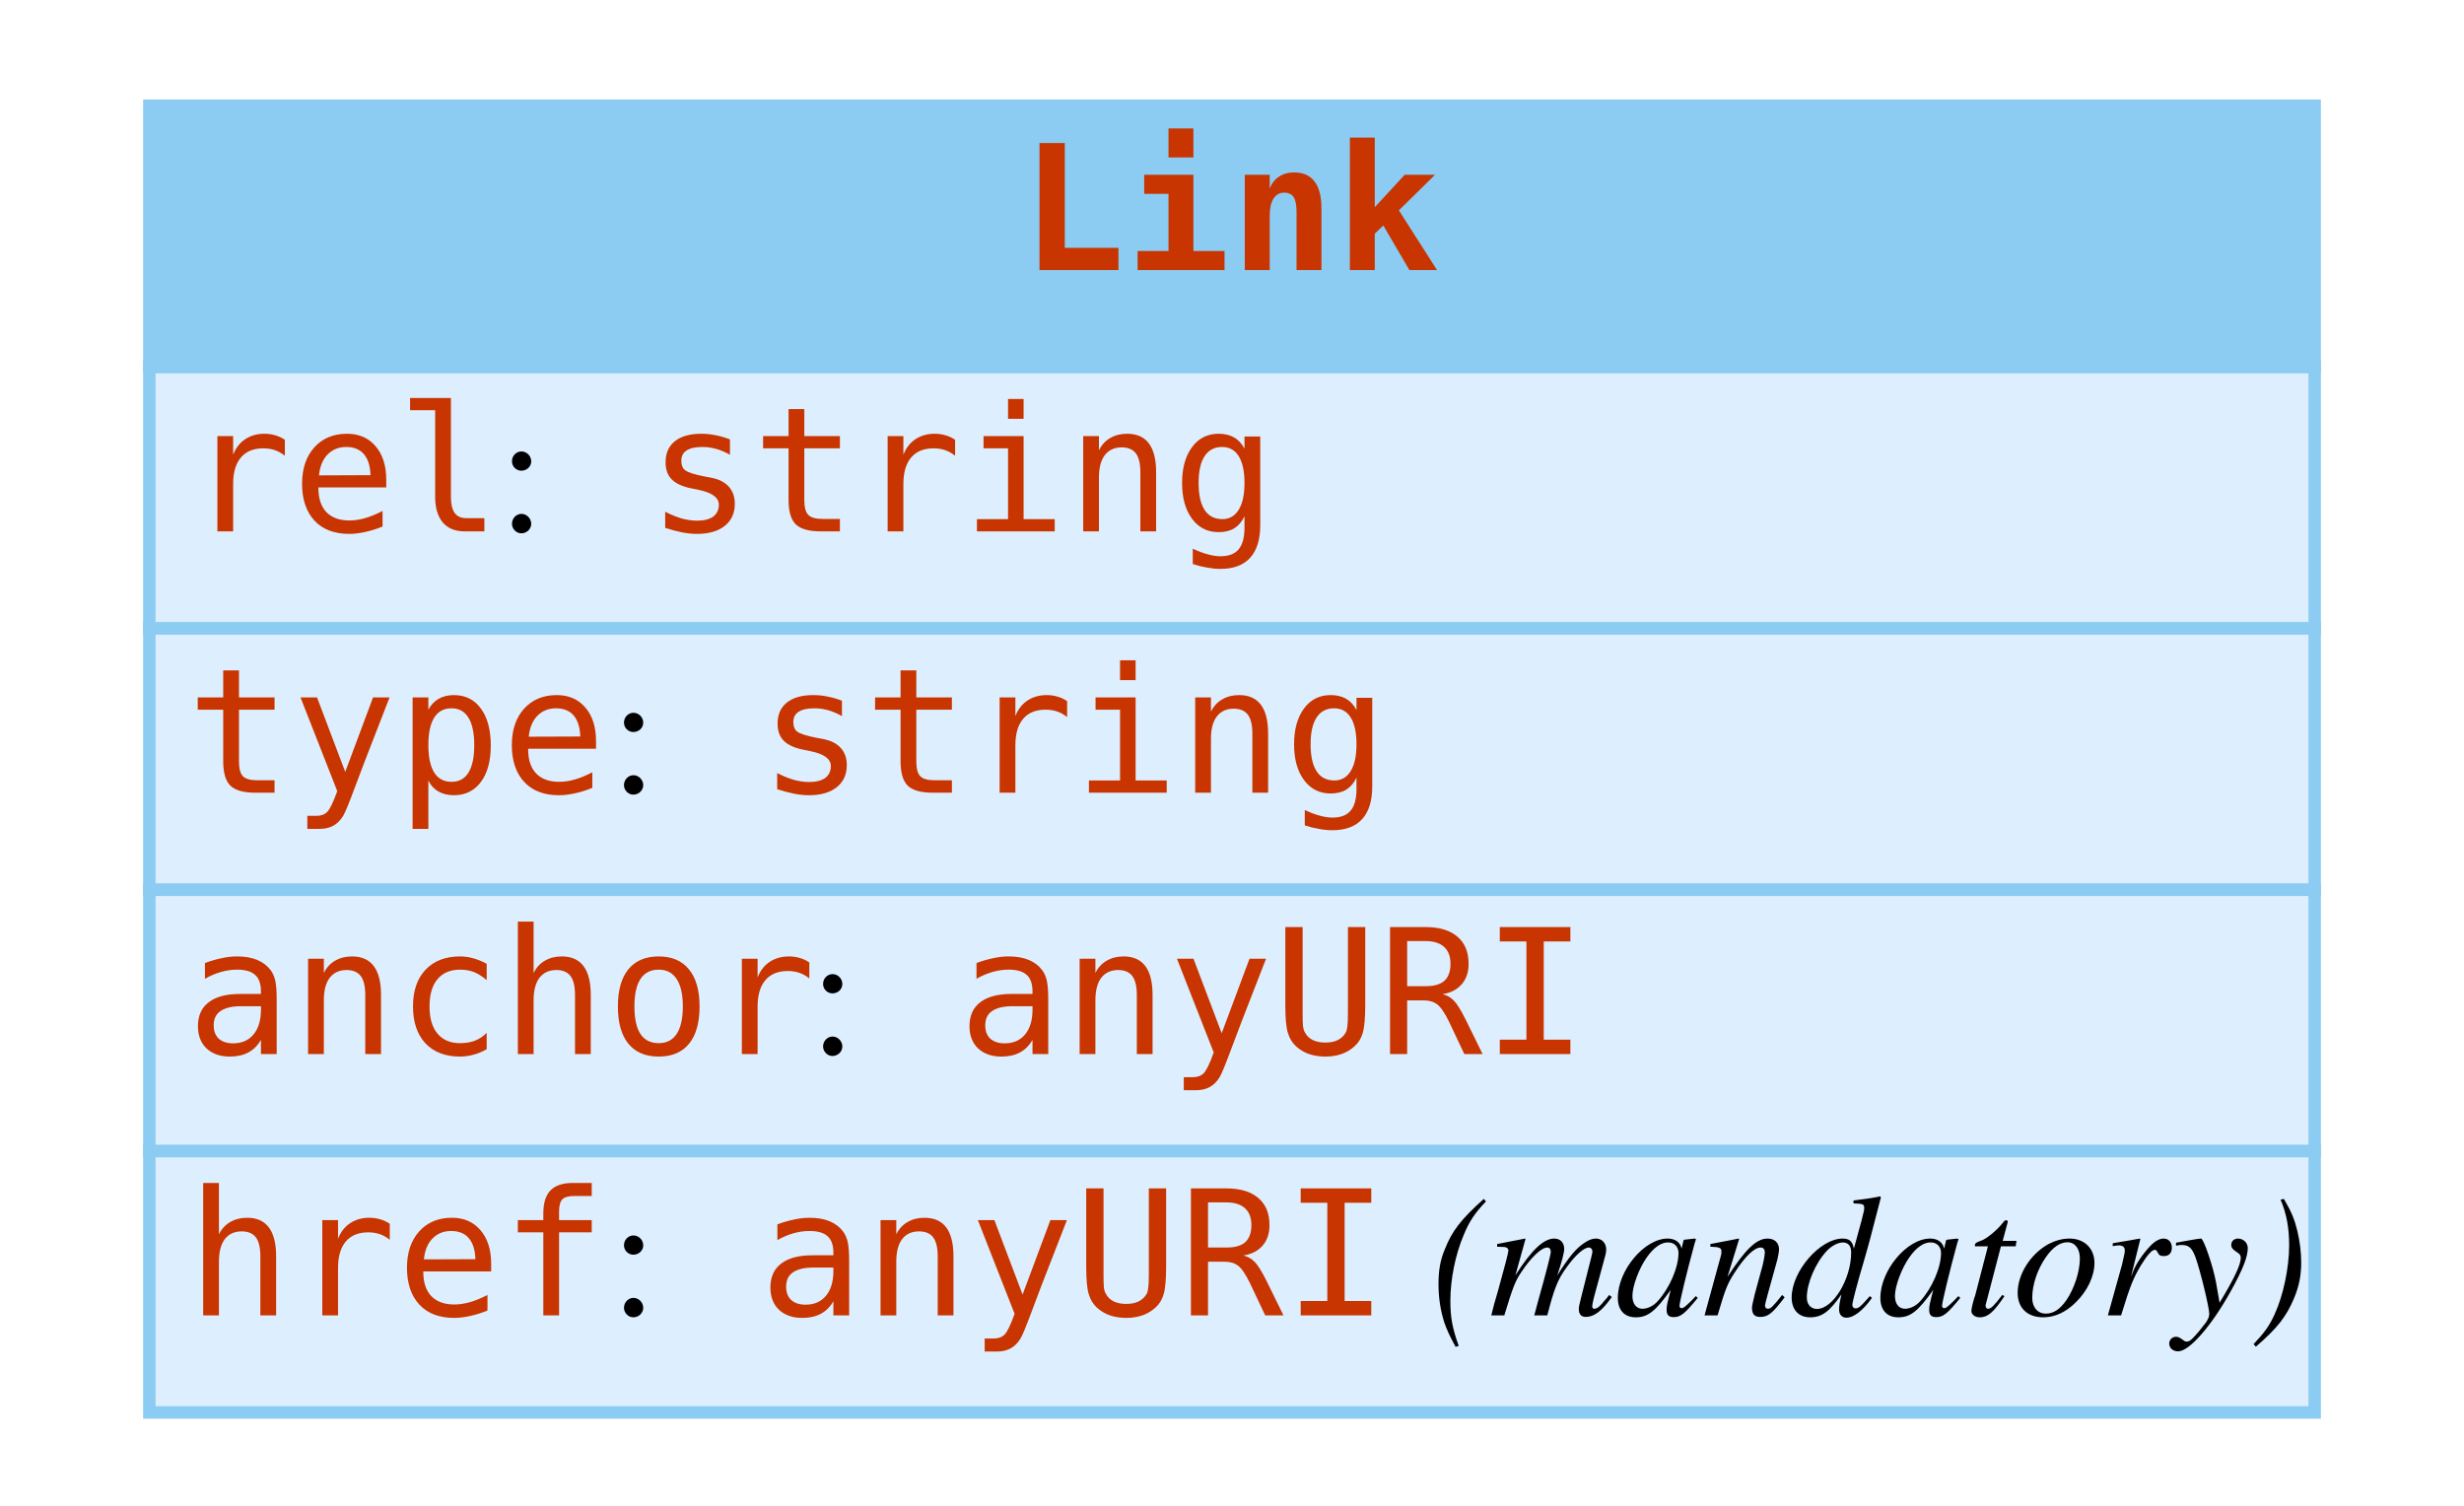
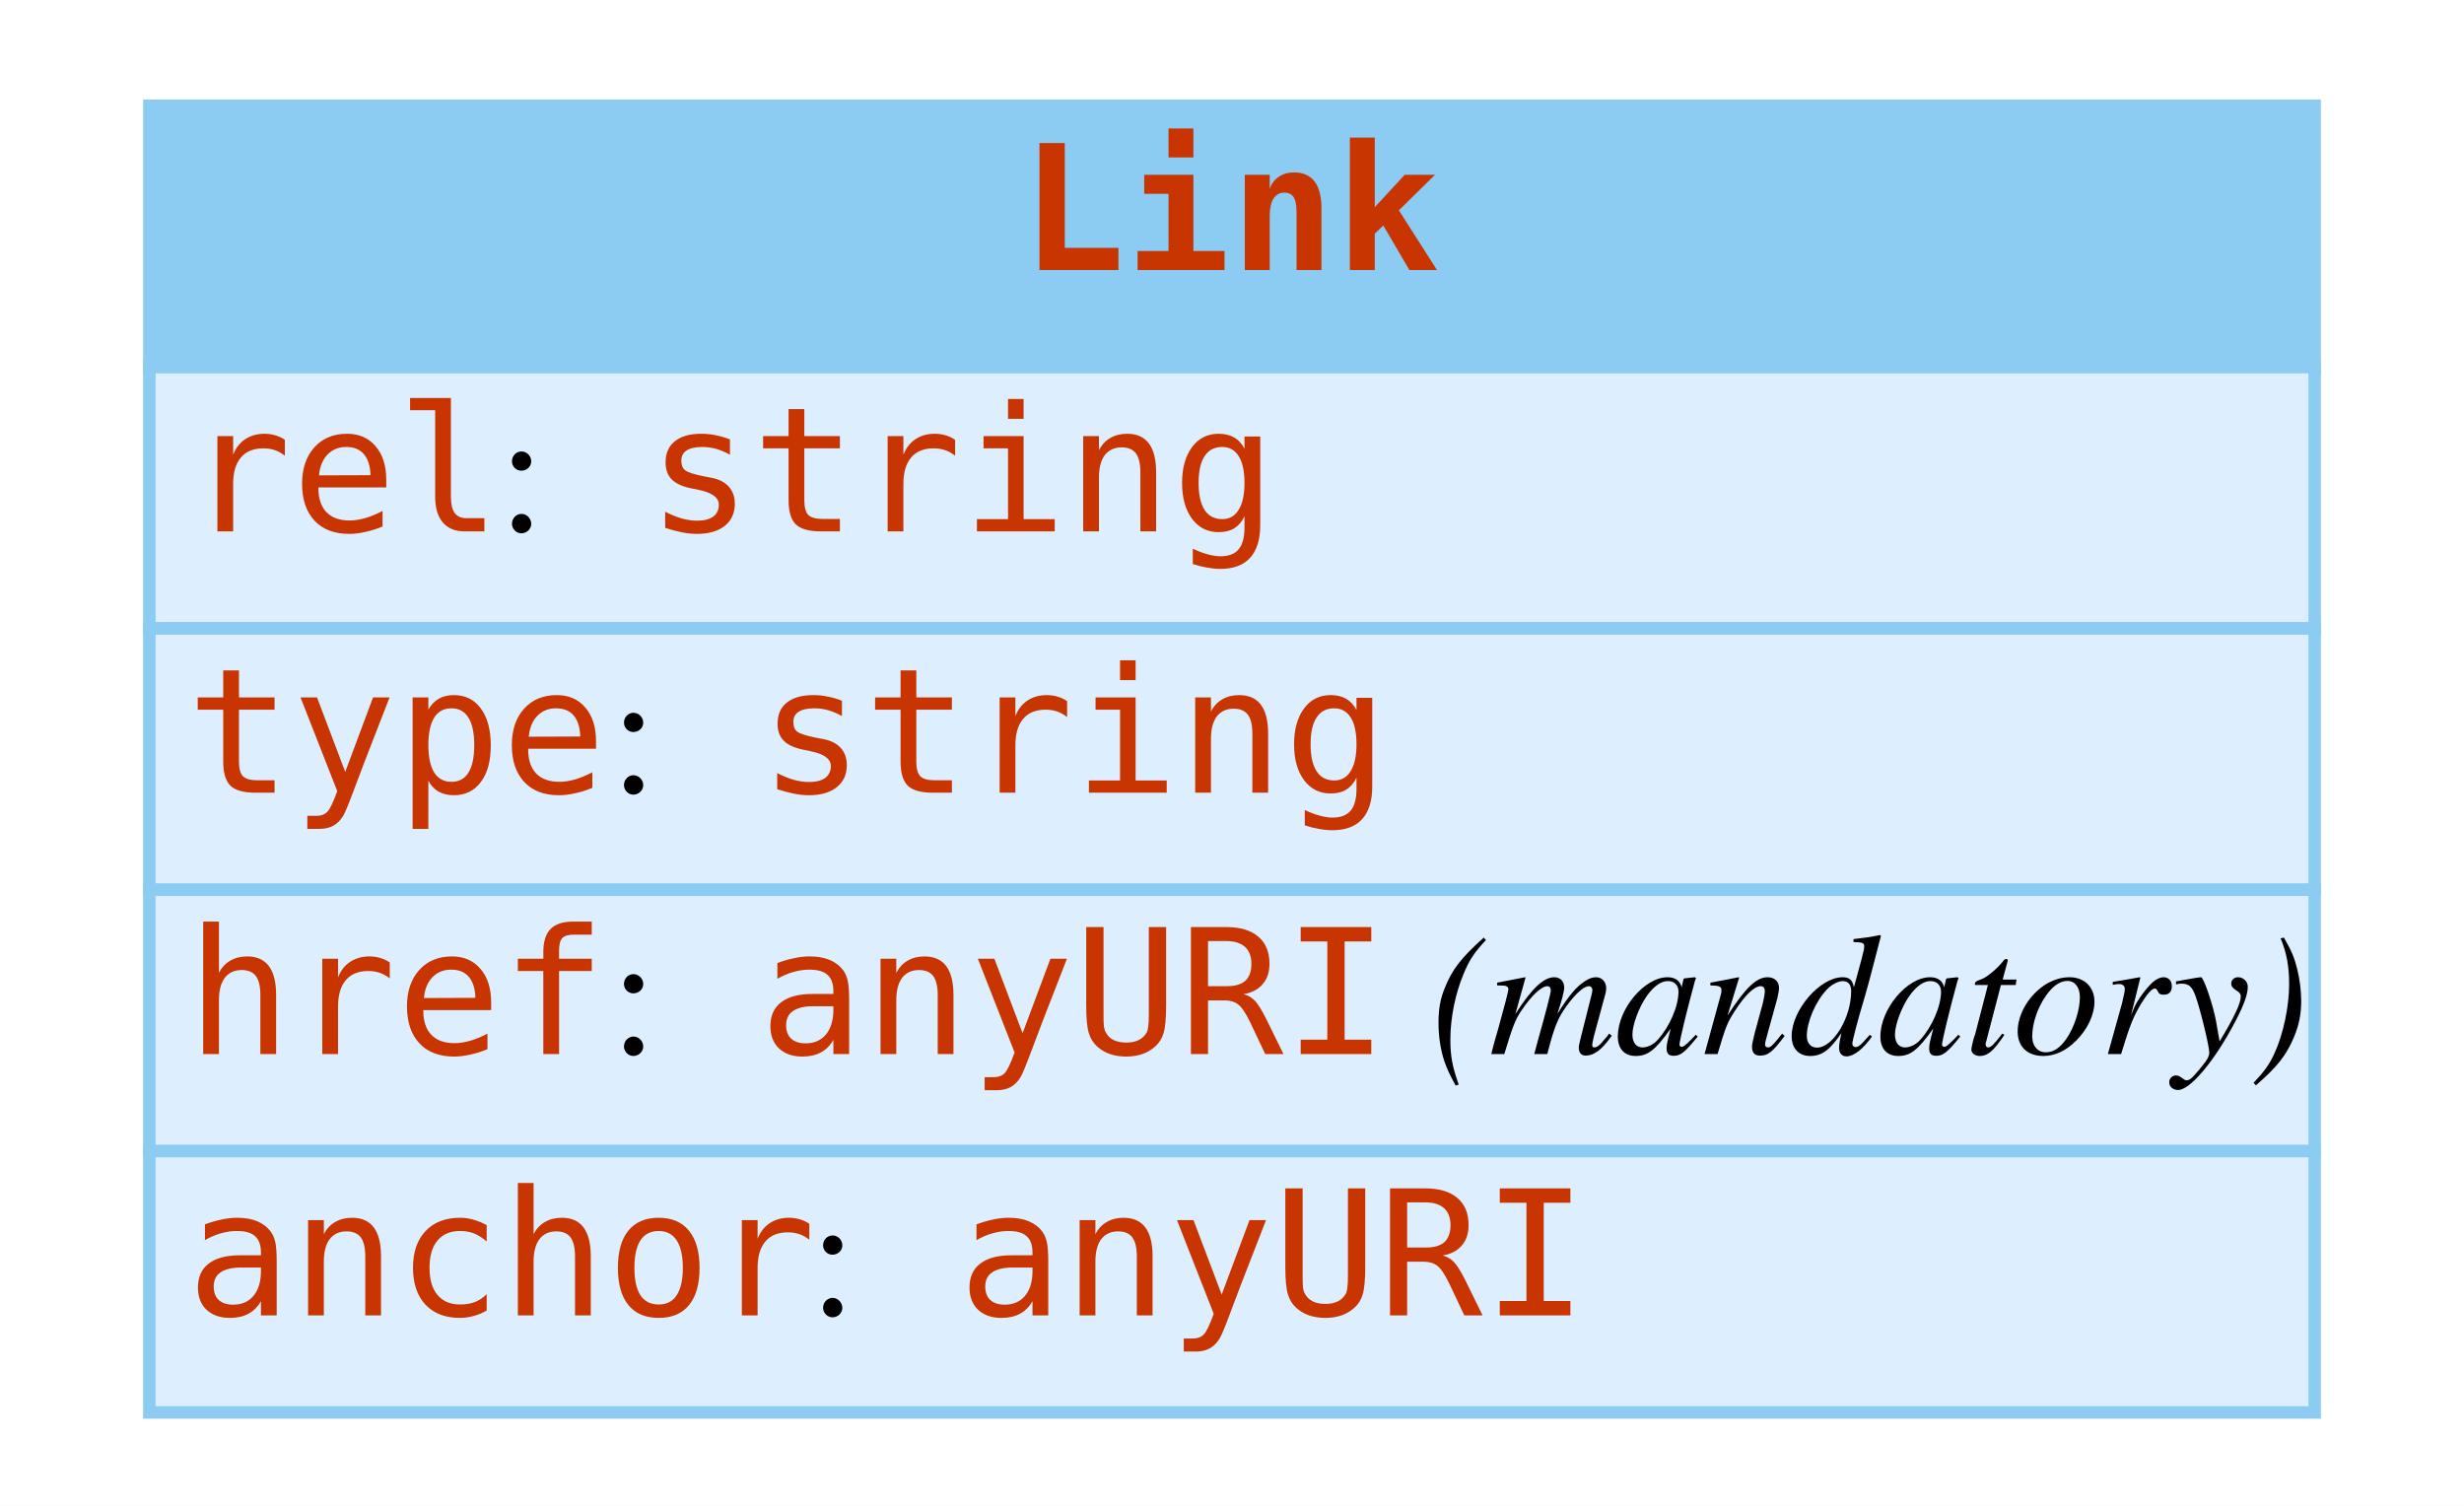
<svg xmlns="http://www.w3.org/2000/svg" width="198pt" height="121pt" viewBox="0.00 0.00 198.00 121.00">
  <g id="graph0" class="graph" transform="scale(1 1) rotate(0) translate(4 117)">
    <polygon fill="white" stroke="none" points="-4,4 -4,-117 194,-117 194,4 -4,4" />
    <g id="node1" class="node">
      <polygon fill="#8ccbf2" stroke="none" points="8,-87.5 8,-108.5 182,-108.5 182,-87.5 8,-87.5" />
      <polygon fill="none" stroke="#8ccbf2" points="8,-87.5 8,-108.5 182,-108.5 182,-87.5 8,-87.5" />
      <text text-anchor="start" x="78" y="-95.3" font-family="mono" font-weight="bold" font-size="14.00" fill="#c83500">Link</text>
      <polygon fill="#ddeeff" stroke="none" points="8,-66.5 8,-87.5 182,-87.5 182,-66.5 8,-66.5" />
      <polygon fill="none" stroke="#8ccbf2" points="8,-66.5 8,-87.5 182,-87.5 182,-66.5 8,-66.5" />
      <text text-anchor="start" x="11" y="-74.3" font-family="mono" font-size="14.00" fill="#c83500">rel</text>
      <text text-anchor="start" x="36" y="-74.3" font-family="Times,serif" font-size="14.00"> : </text>
      <text text-anchor="start" x="48" y="-74.3" font-family="mono" font-size="14.00" fill="#c83500">string</text>
      <polygon fill="#ddeeff" stroke="none" points="8,-45.5 8,-66.5 182,-66.5 182,-45.5 8,-45.5" />
      <polygon fill="none" stroke="#8ccbf2" points="8,-45.5 8,-66.5 182,-66.5 182,-45.5 8,-45.5" />
      <text text-anchor="start" x="11" y="-53.3" font-family="mono" font-size="14.00" fill="#c83500">type</text>
      <text text-anchor="start" x="45" y="-53.3" font-family="Times,serif" font-size="14.00"> : </text>
      <text text-anchor="start" x="57" y="-53.3" font-family="mono" font-size="14.00" fill="#c83500">string</text>
      <polygon fill="#ddeeff" stroke="none" points="8,-24.5 8,-45.5 182,-45.5 182,-24.5 8,-24.5" />
      <polygon fill="none" stroke="#8ccbf2" points="8,-24.5 8,-45.5 182,-45.5 182,-24.5 8,-24.5" />
-       <text text-anchor="start" x="11" y="-32.3" font-family="mono" font-size="14.00" fill="#c83500">anchor</text>
-       <text text-anchor="start" x="61" y="-32.3" font-family="Times,serif" font-size="14.00"> : </text>
-       <text text-anchor="start" x="73" y="-32.3" font-family="mono" font-size="14.00" fill="#c83500">anyURI</text>
+       <text text-anchor="start" x="11" y="-32.3" font-family="mono" font-size="14.00" fill="#c83500">href</text>
+       <text text-anchor="start" x="45" y="-32.3" font-family="Times,serif" font-size="14.00"> : </text>
+       <text text-anchor="start" x="57" y="-32.3" font-family="mono" font-size="14.00" fill="#c83500">anyURI</text>
+       <text text-anchor="start" x="107" y="-32.3" font-family="Times,serif" font-size="14.00"> </text>
+       <text text-anchor="start" x="111" y="-32.3" font-family="Times,serif" font-style="italic" font-size="14.00">(mandatory)</text>
      <polygon fill="#ddeeff" stroke="none" points="8,-3.5 8,-24.5 182,-24.5 182,-3.5 8,-3.5" />
      <polygon fill="none" stroke="#8ccbf2" points="8,-3.5 8,-24.5 182,-24.5 182,-3.5 8,-3.5" />
-       <text text-anchor="start" x="11" y="-11.3" font-family="mono" font-size="14.00" fill="#c83500">href</text>
-       <text text-anchor="start" x="45" y="-11.3" font-family="Times,serif" font-size="14.00"> : </text>
-       <text text-anchor="start" x="57" y="-11.3" font-family="mono" font-size="14.00" fill="#c83500">anyURI</text>
-       <text text-anchor="start" x="107" y="-11.3" font-family="Times,serif" font-size="14.00"> </text>
-       <text text-anchor="start" x="111" y="-11.3" font-family="Times,serif" font-style="italic" font-size="14.00">(mandatory)</text>
+       <text text-anchor="start" x="11" y="-11.3" font-family="mono" font-size="14.00" fill="#c83500">anchor</text>
+       <text text-anchor="start" x="61" y="-11.3" font-family="Times,serif" font-size="14.00"> : </text>
+       <text text-anchor="start" x="73" y="-11.3" font-family="mono" font-size="14.00" fill="#c83500">anyURI</text>
    </g>
  </g>
</svg>
